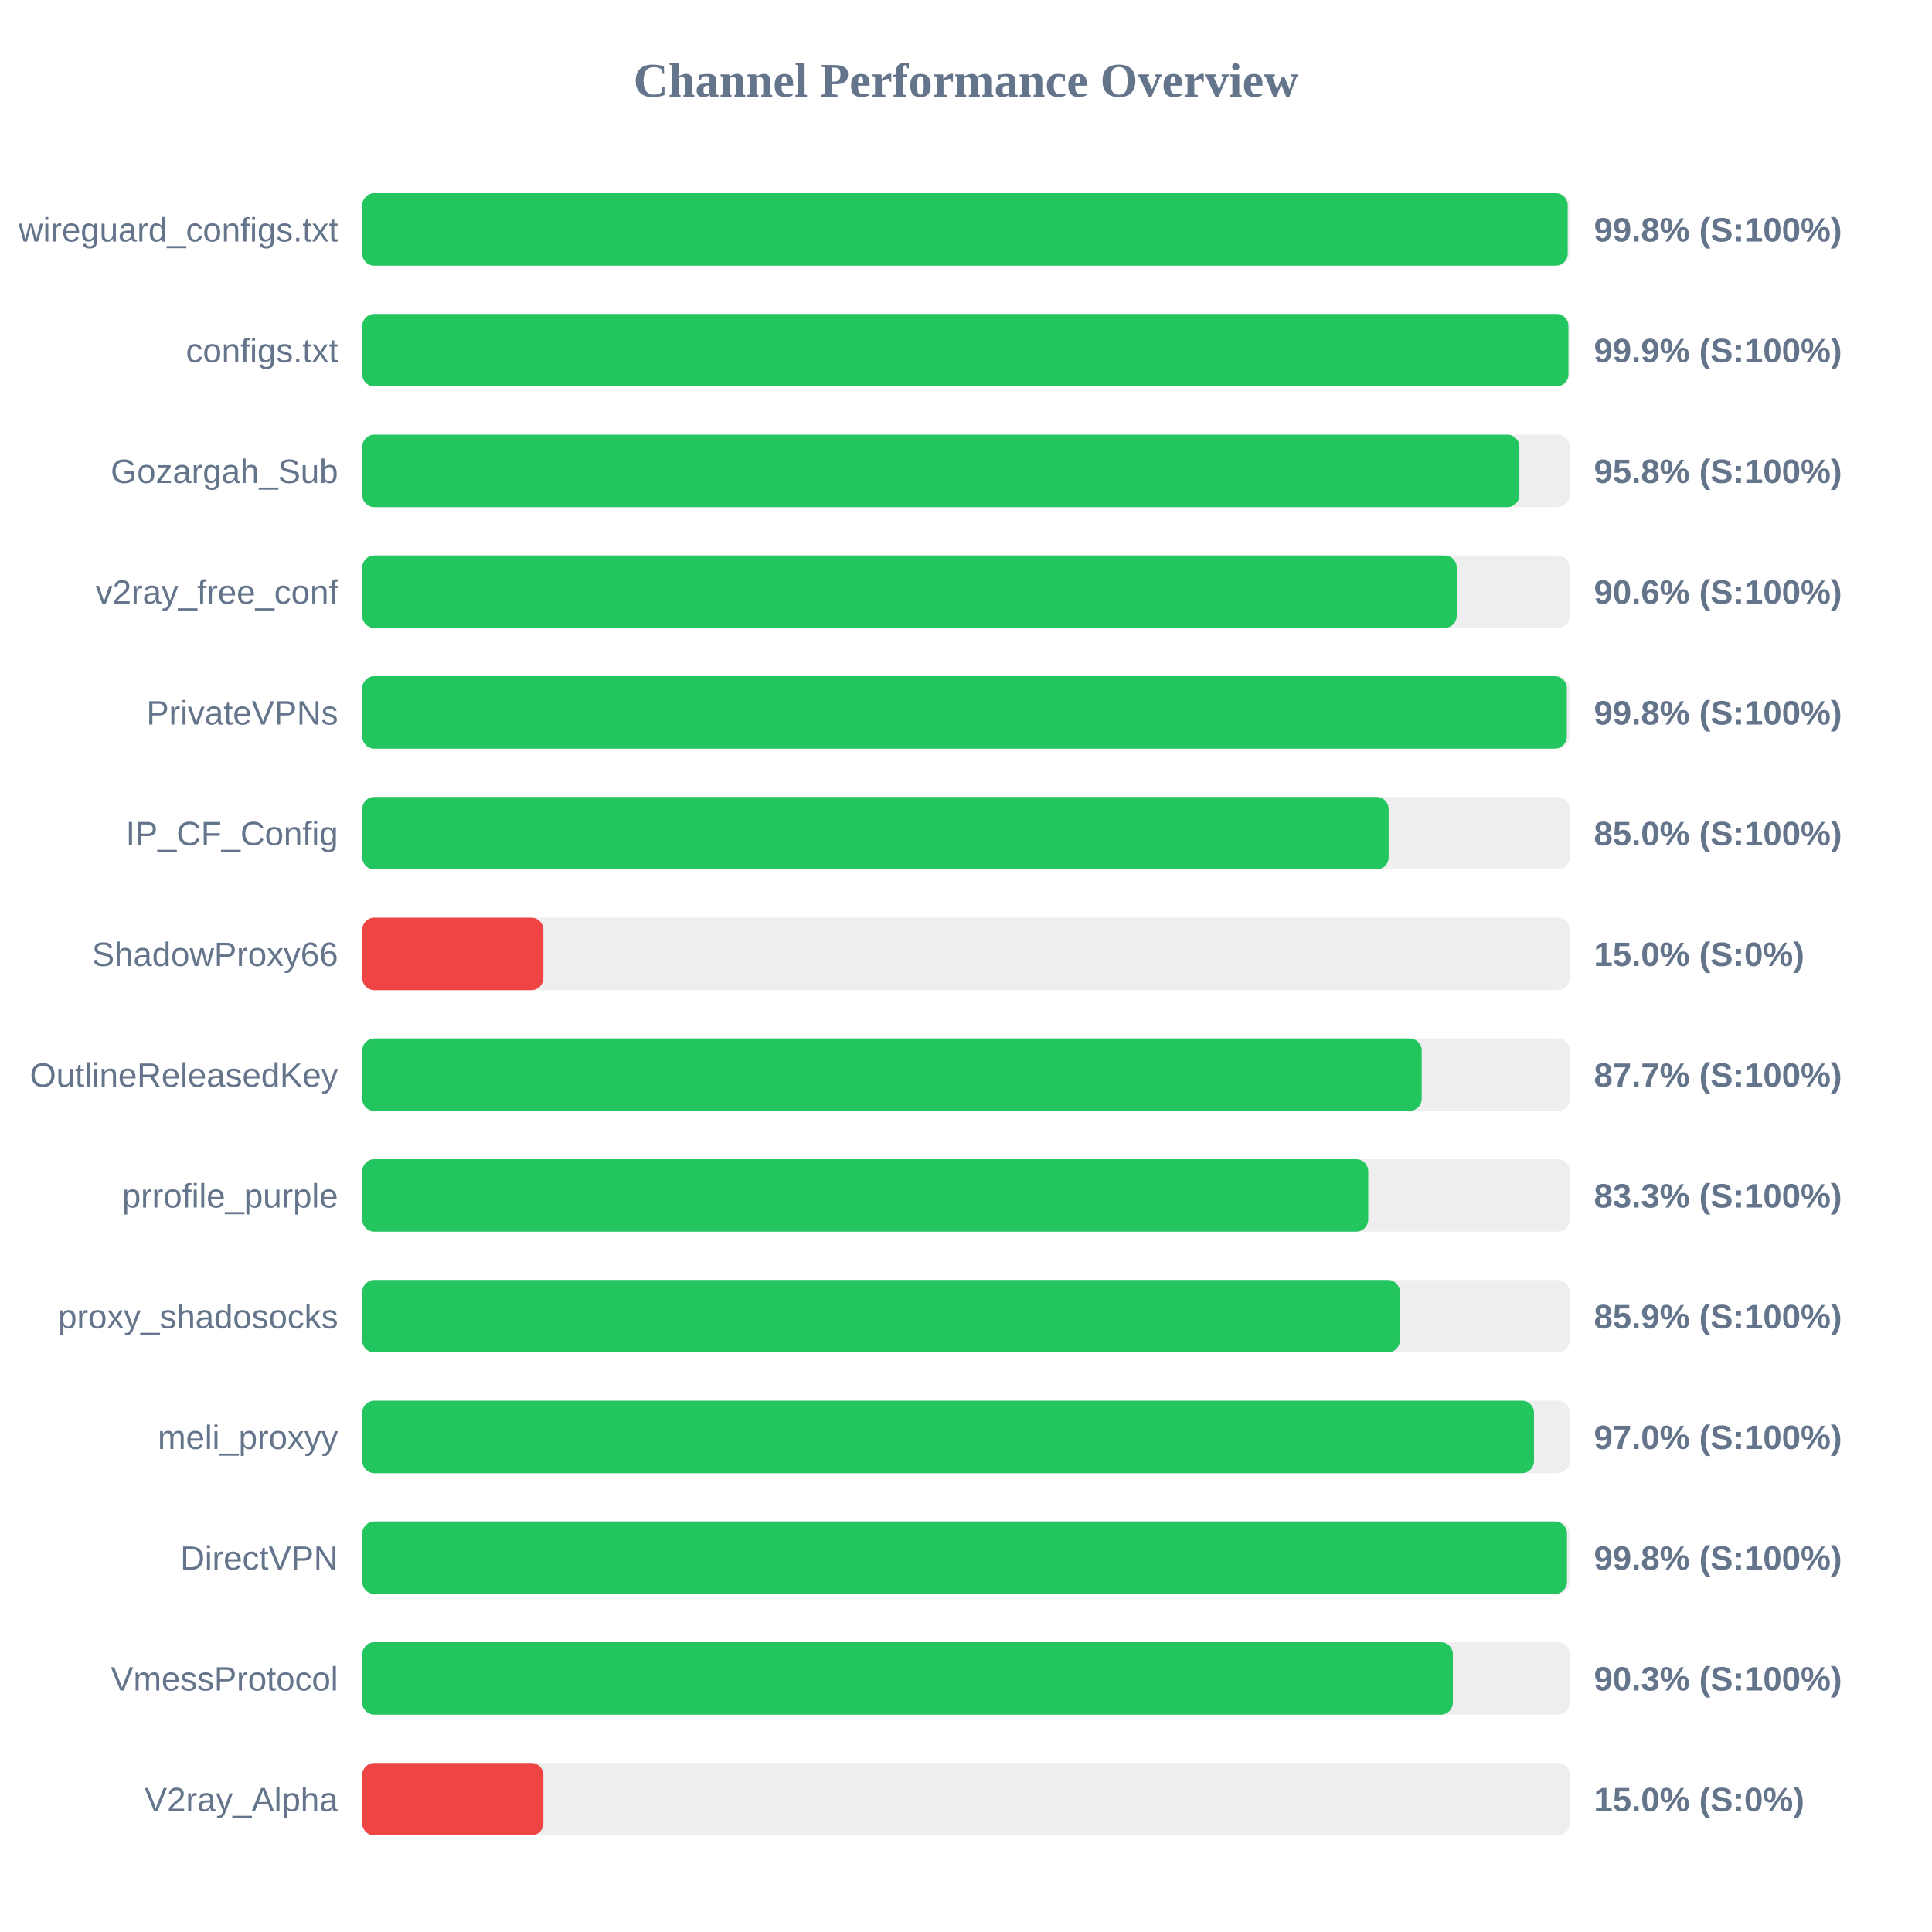
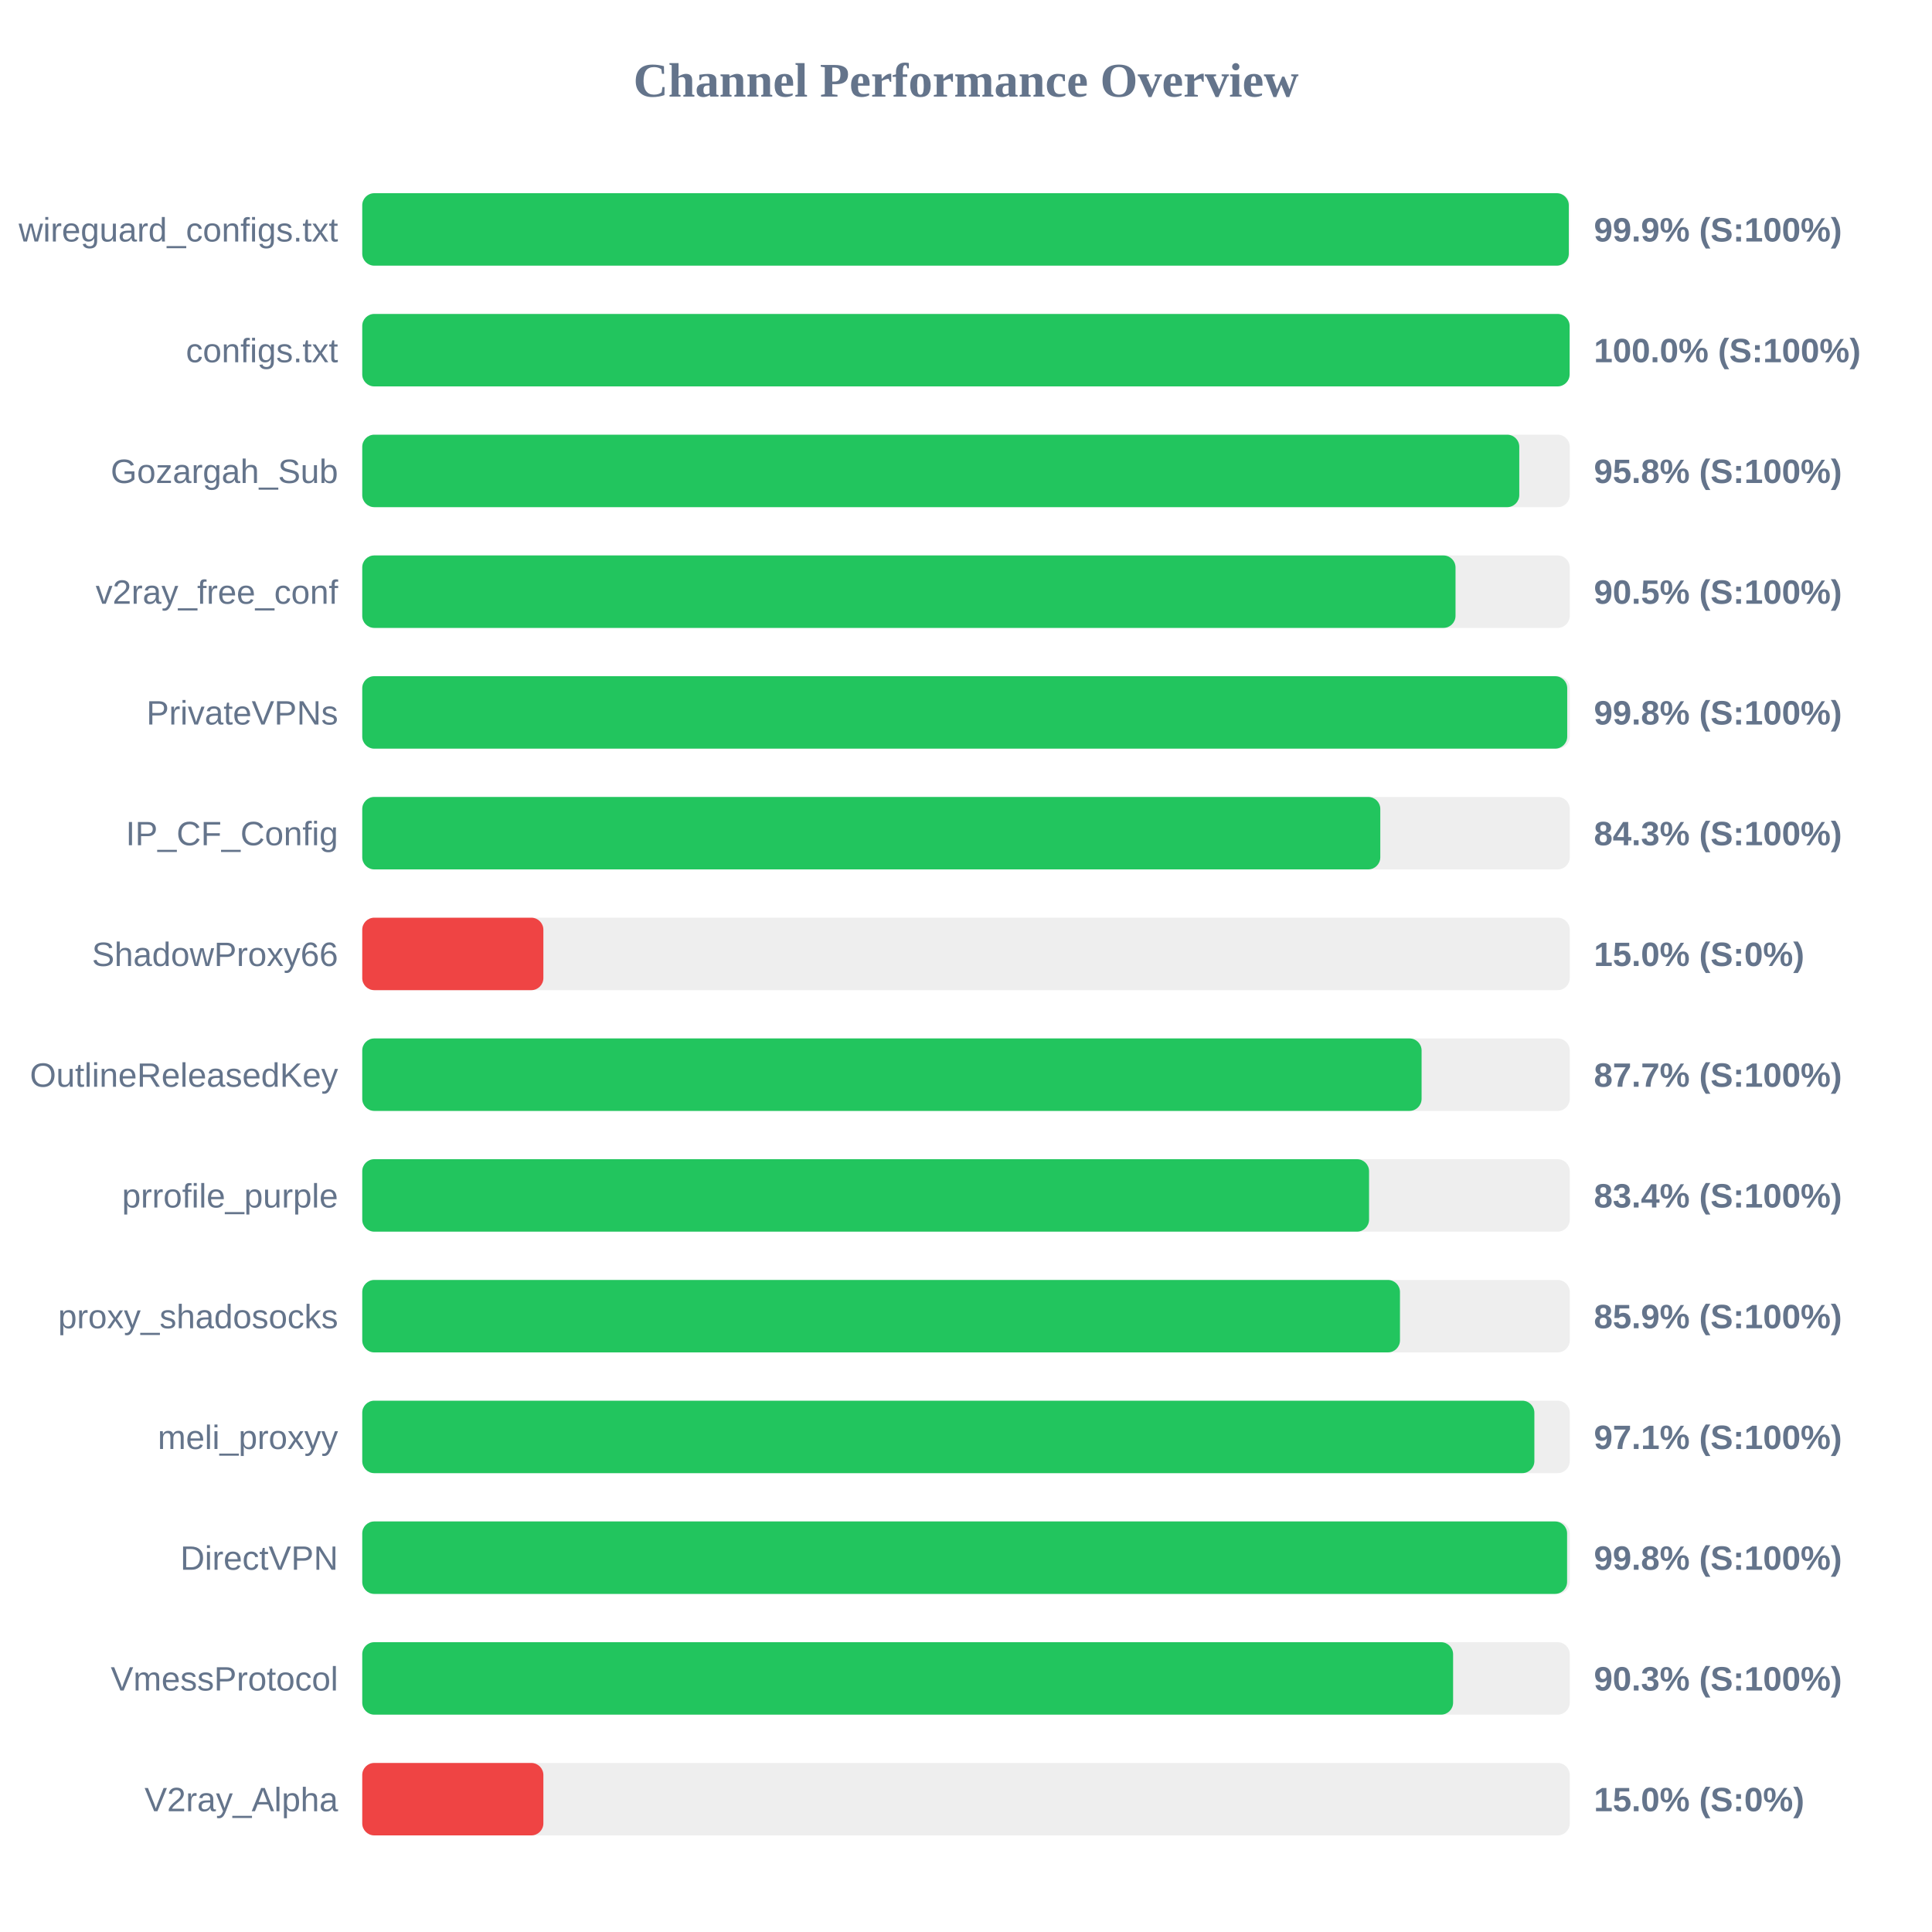
<svg xmlns="http://www.w3.org/2000/svg" width="800" height="800" version="1.1">
  <style>
        .row { font: 14px Arial; fill: #64748b; }
        .score { font: bold 14px Arial; fill: #64748b; }
    </style>
  <text x="400" y="40" text-anchor="middle" font-size="20px" font-weight="bold" fill="#64748b">Channel Performance Overview</text>
  <rect x="150" y="80" width="500" height="30" fill="#eee" rx="5" />
-   <rect x="150" y="80" width="499.15" height="30" fill="#22c55e" rx="5" />
+   <rect x="150" y="80" width="499.6" height="30" fill="#22c55e" rx="5" />
  <text x="140" y="100" text-anchor="end" class="row">wireguard_configs.txt</text>
-   <text x="660" y="100" text-anchor="start" class="score">99.8% (S:100%)</text>
+   <text x="660" y="100" text-anchor="start" class="score">99.9% (S:100%)</text>
  <rect x="150" y="130" width="500" height="30" fill="#eee" rx="5" />
-   <rect x="150" y="130" width="499.45" height="30" fill="#22c55e" rx="5" />
+   <rect x="150" y="130" width="499.95" height="30" fill="#22c55e" rx="5" />
  <text x="140" y="150" text-anchor="end" class="row">configs.txt</text>
-   <text x="660" y="150" text-anchor="start" class="score">99.9% (S:100%)</text>
+   <text x="660" y="150" text-anchor="start" class="score">100.0% (S:100%)</text>
  <rect x="150" y="180" width="500" height="30" fill="#eee" rx="5" />
-   <rect x="150" y="180" width="479.15" height="30" fill="#22c55e" rx="5" />
+   <rect x="150" y="180" width="479.1" height="30" fill="#22c55e" rx="5" />
  <text x="140" y="200" text-anchor="end" class="row">Gozargah_Sub</text>
  <text x="660" y="200" text-anchor="start" class="score">95.8% (S:100%)</text>
  <rect x="150" y="230" width="500" height="30" fill="#eee" rx="5" />
-   <rect x="150" y="230" width="453.2" height="30" fill="#22c55e" rx="5" />
+   <rect x="150" y="230" width="452.7" height="30" fill="#22c55e" rx="5" />
  <text x="140" y="250" text-anchor="end" class="row">v2ray_free_conf</text>
-   <text x="660" y="250" text-anchor="start" class="score">90.6% (S:100%)</text>
+   <text x="660" y="250" text-anchor="start" class="score">90.5% (S:100%)</text>
  <rect x="150" y="280" width="500" height="30" fill="#eee" rx="5" />
-   <rect x="150" y="280" width="498.8" height="30" fill="#22c55e" rx="5" />
+   <rect x="150" y="280" width="498.95" height="30" fill="#22c55e" rx="5" />
  <text x="140" y="300" text-anchor="end" class="row">PrivateVPNs</text>
  <text x="660" y="300" text-anchor="start" class="score">99.8% (S:100%)</text>
  <rect x="150" y="330" width="500" height="30" fill="#eee" rx="5" />
-   <rect x="150" y="330" width="425.0" height="30" fill="#22c55e" rx="5" />
+   <rect x="150" y="330" width="421.55" height="30" fill="#22c55e" rx="5" />
  <text x="140" y="350" text-anchor="end" class="row">IP_CF_Config</text>
-   <text x="660" y="350" text-anchor="start" class="score">85.0% (S:100%)</text>
+   <text x="660" y="350" text-anchor="start" class="score">84.3% (S:100%)</text>
  <rect x="150" y="380" width="500" height="30" fill="#eee" rx="5" />
  <rect x="150" y="380" width="75.0" height="30" fill="#ef4444" rx="5" />
  <text x="140" y="400" text-anchor="end" class="row">ShadowProxy66</text>
  <text x="660" y="400" text-anchor="start" class="score">15.0% (S:0%)</text>
  <rect x="150" y="430" width="500" height="30" fill="#eee" rx="5" />
-   <rect x="150" y="430" width="438.7" height="30" fill="#22c55e" rx="5" />
+   <rect x="150" y="430" width="438.65" height="30" fill="#22c55e" rx="5" />
  <text x="140" y="450" text-anchor="end" class="row">OutlineReleasedKey</text>
  <text x="660" y="450" text-anchor="start" class="score">87.7% (S:100%)</text>
  <rect x="150" y="480" width="500" height="30" fill="#eee" rx="5" />
-   <rect x="150" y="480" width="416.55" height="30" fill="#22c55e" rx="5" />
+   <rect x="150" y="480" width="416.9" height="30" fill="#22c55e" rx="5" />
  <text x="140" y="500" text-anchor="end" class="row">prrofile_purple</text>
-   <text x="660" y="500" text-anchor="start" class="score">83.3% (S:100%)</text>
+   <text x="660" y="500" text-anchor="start" class="score">83.4% (S:100%)</text>
  <rect x="150" y="530" width="500" height="30" fill="#eee" rx="5" />
-   <rect x="150" y="530" width="429.65" height="30" fill="#22c55e" rx="5" />
+   <rect x="150" y="530" width="429.7" height="30" fill="#22c55e" rx="5" />
  <text x="140" y="550" text-anchor="end" class="row">proxy_shadosocks</text>
  <text x="660" y="550" text-anchor="start" class="score">85.9% (S:100%)</text>
  <rect x="150" y="580" width="500" height="30" fill="#eee" rx="5" />
-   <rect x="150" y="580" width="485.2" height="30" fill="#22c55e" rx="5" />
+   <rect x="150" y="580" width="485.35" height="30" fill="#22c55e" rx="5" />
  <text x="140" y="600" text-anchor="end" class="row">meli_proxyy</text>
-   <text x="660" y="600" text-anchor="start" class="score">97.0% (S:100%)</text>
+   <text x="660" y="600" text-anchor="start" class="score">97.1% (S:100%)</text>
  <rect x="150" y="630" width="500" height="30" fill="#eee" rx="5" />
-   <rect x="150" y="630" width="498.85" height="30" fill="#22c55e" rx="5" />
+   <rect x="150" y="630" width="498.9" height="30" fill="#22c55e" rx="5" />
  <text x="140" y="650" text-anchor="end" class="row">DirectVPN</text>
  <text x="660" y="650" text-anchor="start" class="score">99.8% (S:100%)</text>
  <rect x="150" y="680" width="500" height="30" fill="#eee" rx="5" />
-   <rect x="150" y="680" width="451.6" height="30" fill="#22c55e" rx="5" />
+   <rect x="150" y="680" width="451.7" height="30" fill="#22c55e" rx="5" />
  <text x="140" y="700" text-anchor="end" class="row">VmessProtocol</text>
  <text x="660" y="700" text-anchor="start" class="score">90.3% (S:100%)</text>
  <rect x="150" y="730" width="500" height="30" fill="#eee" rx="5" />
  <rect x="150" y="730" width="75.0" height="30" fill="#ef4444" rx="5" />
  <text x="140" y="750" text-anchor="end" class="row">V2ray_Alpha</text>
  <text x="660" y="750" text-anchor="start" class="score">15.0% (S:0%)</text>
</svg>
